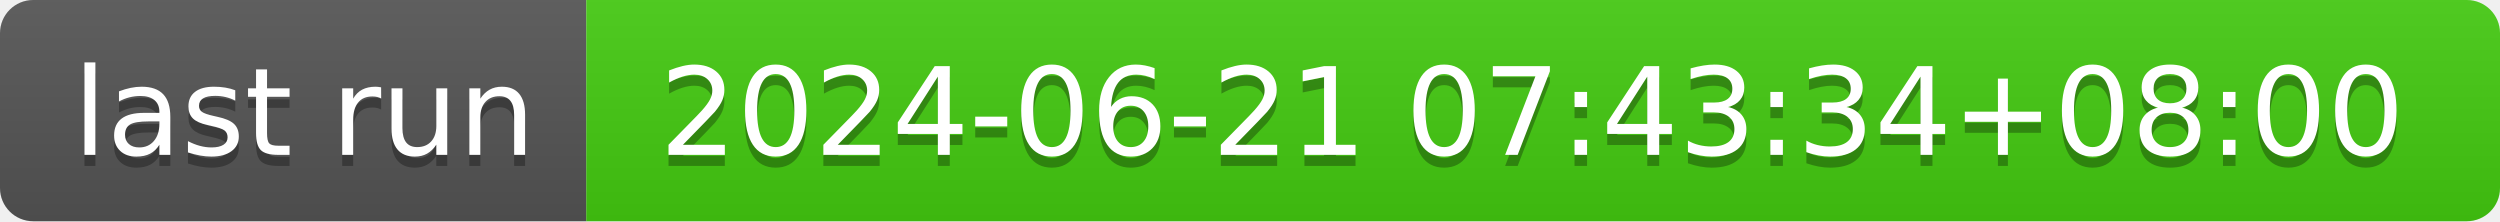
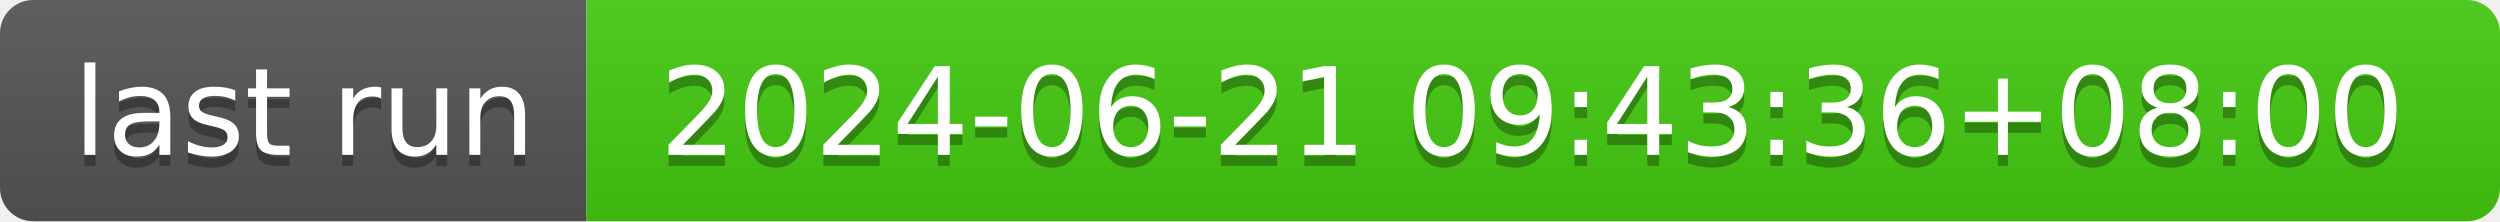
- <svg xmlns="http://www.w3.org/2000/svg" width="226" height="20" role="img" aria-label="last run: 2024-06-21 07:43:34+08:00">
+ <svg xmlns="http://www.w3.org/2000/svg" width="226" height="20" role="img" aria-label="last run: 2024-06-21 09:43:36+08:00">
  <linearGradient id="s" x2="0" y2="100%">
    <stop offset="0" stop-color="#bbb" stop-opacity=".1" />
    <stop offset="1" stop-opacity=".1" />
  </linearGradient>
  <clipPath id="r">
    <rect width="226" height="20" rx="3" fill="#fff" />
  </clipPath>
  <g clip-path="url(#r)">
    <rect width="53" height="20" fill="#555" />
    <rect x="53" width="173" height="20" fill="#4c1" />
    <rect width="226" height="20" fill="url(#s)" />
  </g>
  <g fill="#fff" text-anchor="middle" font-family="Verdana,Geneva,DejaVu Sans,sans-serif" text-rendering="geometricPrecision" font-size="110">
    <text aria-hidden="true" x="275" y="150" fill="#010101" fill-opacity=".3" transform="scale(.1)" textLength="430">last run</text>
    <text x="275" y="140" transform="scale(.1)" fill="#fff" textLength="430">last run</text>
-     <text aria-hidden="true" x="1385" y="150" fill="#010101" fill-opacity=".3" transform="scale(.1)" textLength="1630">2024-06-21 07:43:34+08:00</text>
-     <text x="1385" y="140" transform="scale(.1)" fill="#fff" textLength="1630">2024-06-21 07:43:34+08:00</text>
+     <text aria-hidden="true" x="1385" y="150" fill="#010101" fill-opacity=".3" transform="scale(.1)" textLength="1630">2024-06-21 09:43:36+08:00</text>
+     <text x="1385" y="140" transform="scale(.1)" fill="#fff" textLength="1630">2024-06-21 09:43:36+08:00</text>
  </g>
</svg>
